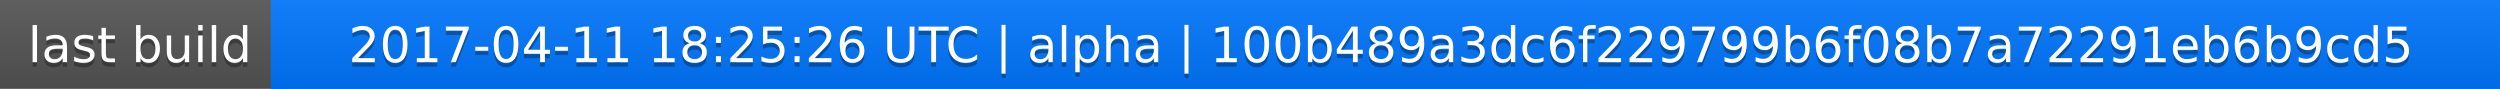
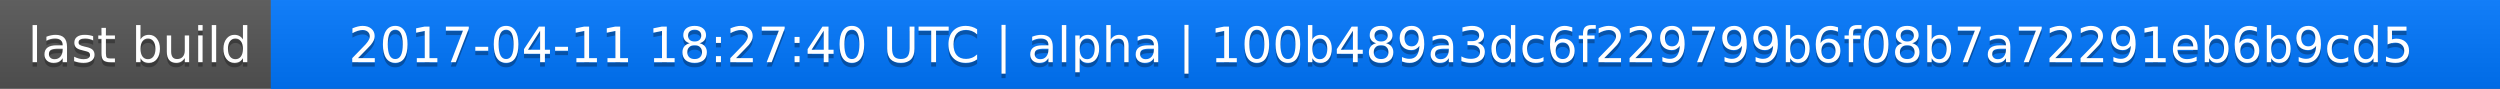
<svg xmlns="http://www.w3.org/2000/svg" width="563" height="20">
  <linearGradient id="a" x2="0" y2="100%">
    <stop offset="0" stop-color="#bbb" stop-opacity=".1" />
    <stop offset="1" stop-opacity=".1" />
  </linearGradient>
  <rect rx="0" width="563" height="20" fill="#555" />
  <rect rx="0" x="61" width="502" height="20" fill="#07f" />
  <path fill="#07f" d="M61 0h4v20h-4z" />
  <rect rx="0" width="563" height="20" fill="url(#a)" />
  <g fill="#fff" text-anchor="middle" font-family="DejaVu Sans,Verdana,Geneva,sans-serif" font-size="11">
    <text x="31.5" y="15" fill="#010101" fill-opacity=".3">last build</text>
    <text x="31.5" y="14">last build</text>
-     <text x="311" y="15" fill="#010101" fill-opacity=".3">2017-04-11 18:25:26 UTC | alpha | 100b489a3dc6f229799b6f08b7a72291eb6b9cd5</text>
-     <text x="311" y="14">2017-04-11 18:25:26 UTC | alpha | 100b489a3dc6f229799b6f08b7a72291eb6b9cd5</text>
+     <text x="311" y="15" fill="#010101" fill-opacity=".3">2017-04-11 18:27:40 UTC | alpha | 100b489a3dc6f229799b6f08b7a72291eb6b9cd5</text>
+     <text x="311" y="14">2017-04-11 18:27:40 UTC | alpha | 100b489a3dc6f229799b6f08b7a72291eb6b9cd5</text>
  </g>
</svg>
